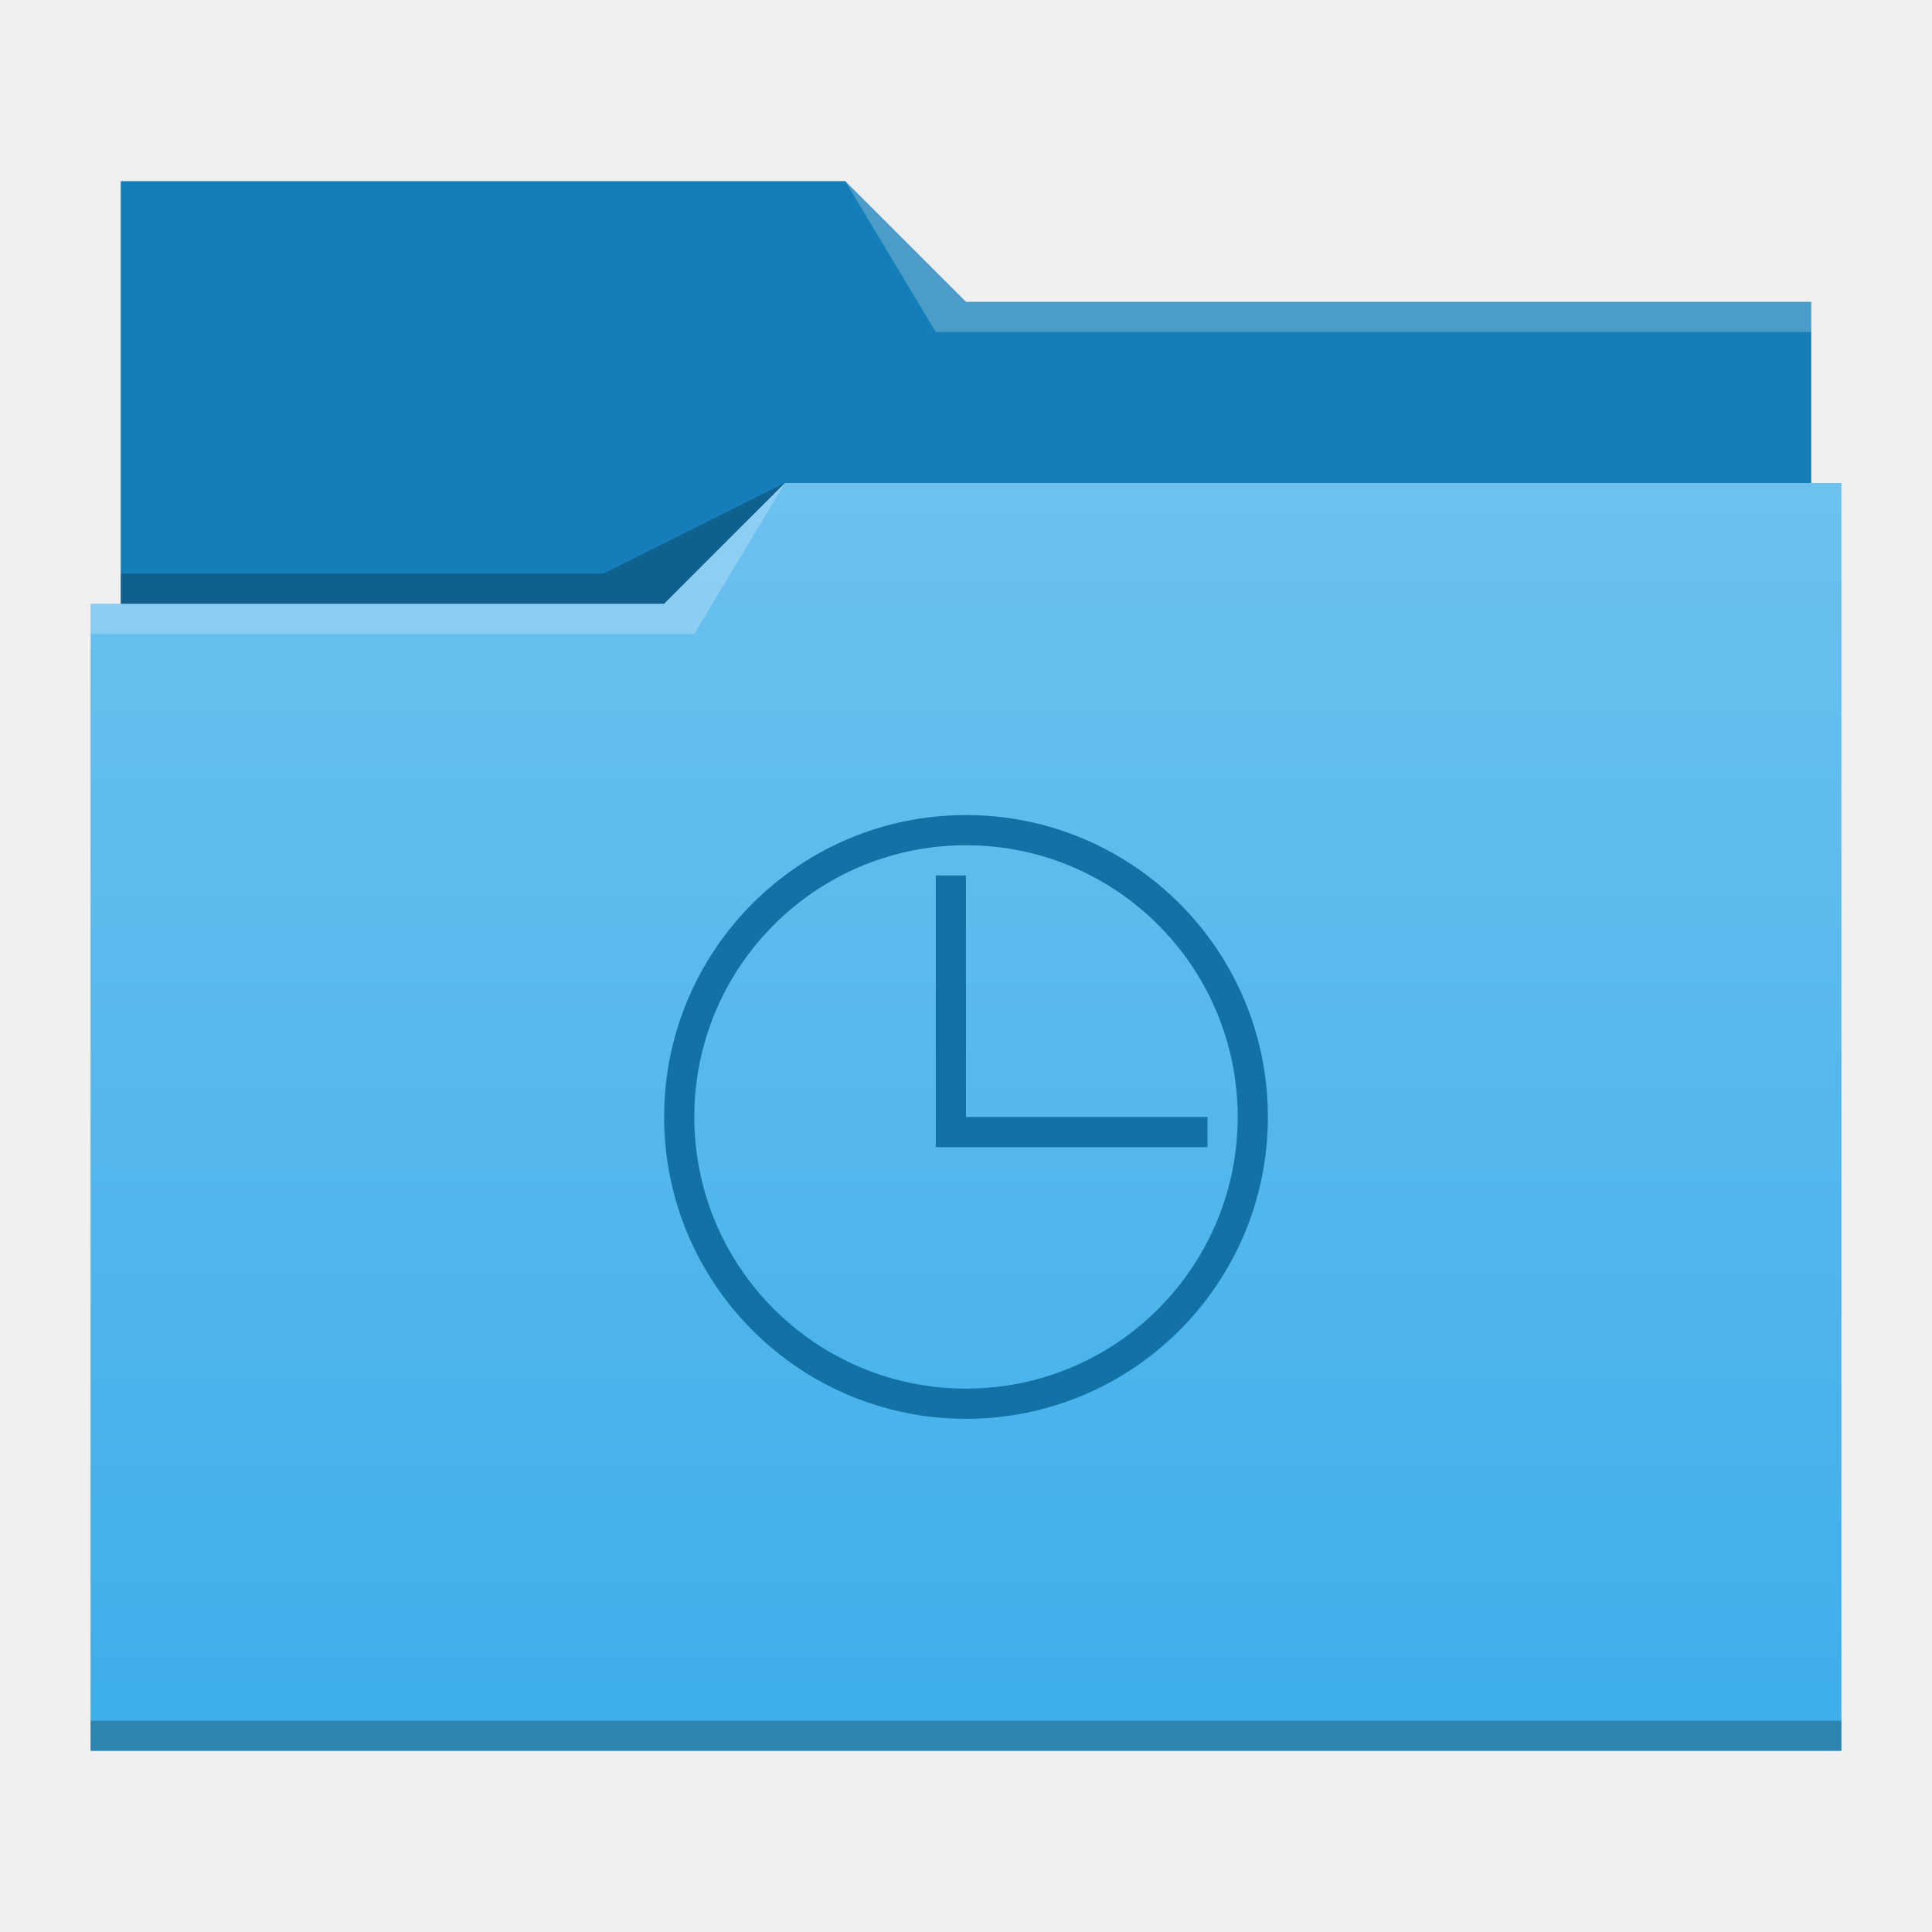
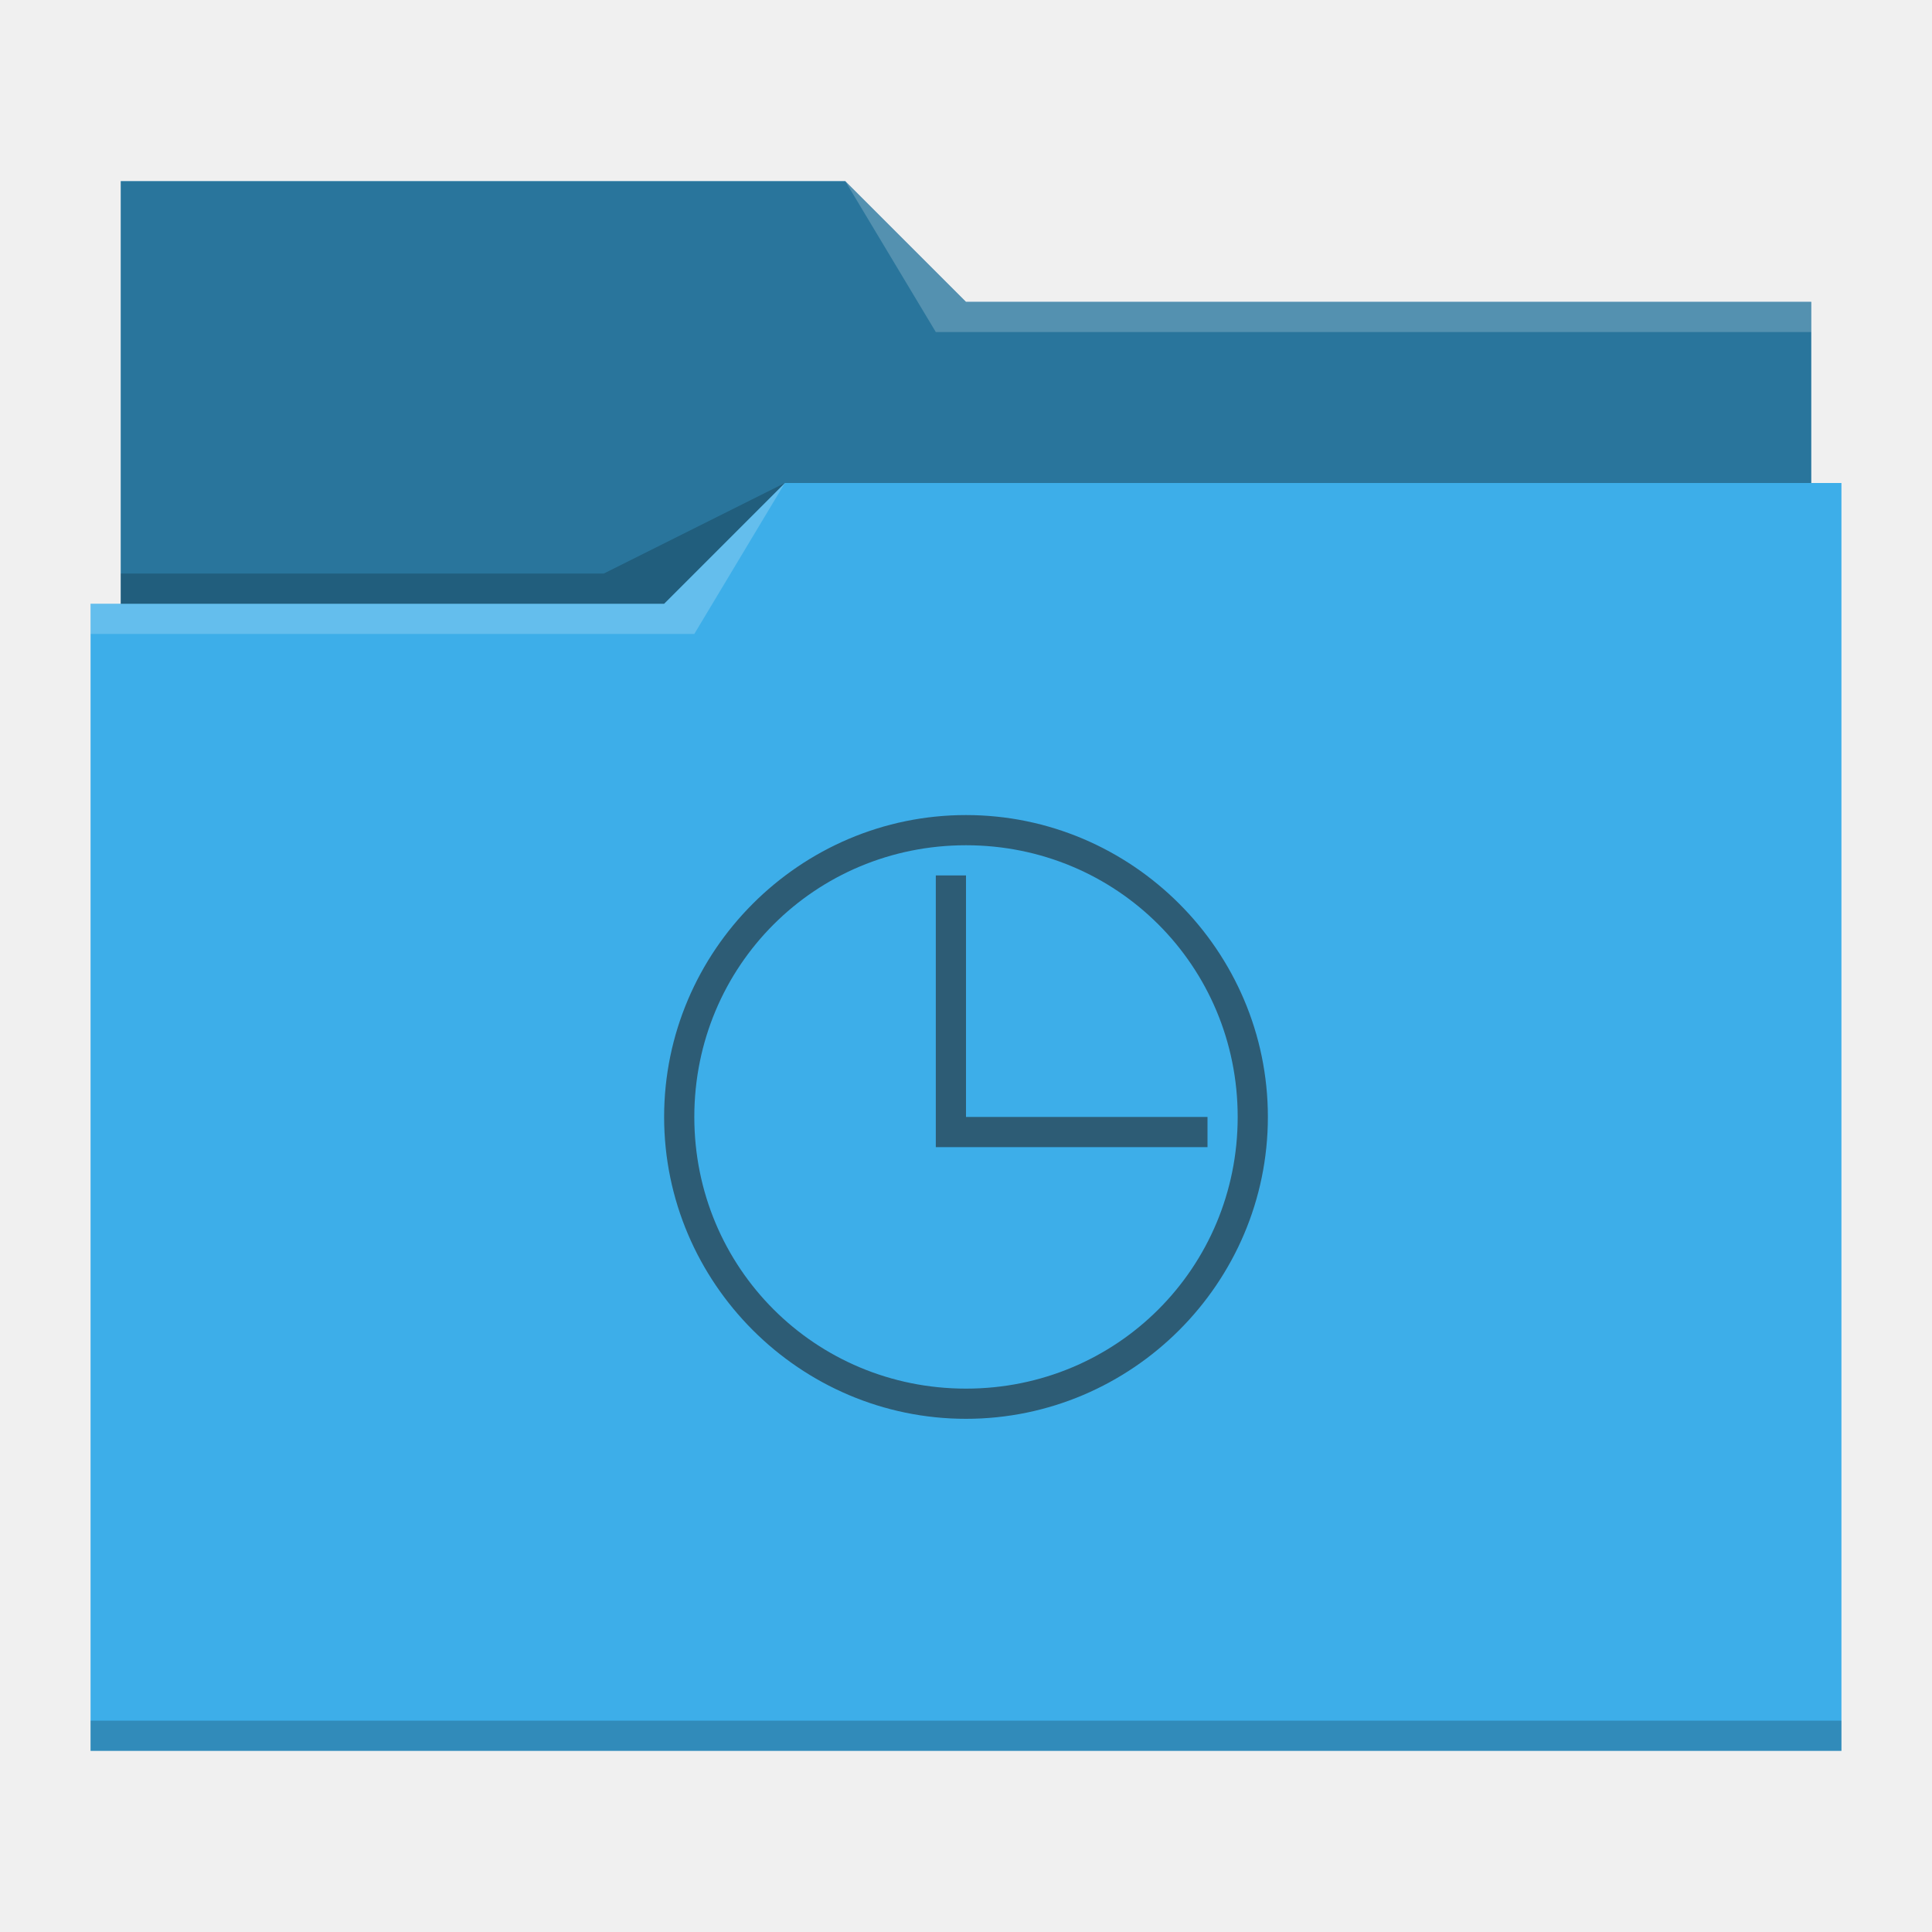
- <svg xmlns="http://www.w3.org/2000/svg" xmlns:xlink="http://www.w3.org/1999/xlink" width="64" version="1.1" height="64">
-   <defs id="defs5455">
-     <linearGradient id="linearGradient4178" xlink:href="#linearGradient4172-5" y1="541.798" y2="499.784" gradientUnits="userSpaceOnUse" x2="0" gradientTransform="matrix(1 0 0 0.9996746 0 0.17645)" />
-     <linearGradient id="linearGradient4172-5">
-       <stop style="stop-color:#3daee9" id="stop4174-6" />
-       <stop offset="1" style="stop-color:#6cc1ef" id="stop4176-6" />
-     </linearGradient>
+ <svg xmlns="http://www.w3.org/2000/svg" viewBox="0 0 64 64">
+   <defs id="defs3051">
+     <style type="text/css" id="current-color-scheme">
+       .ColorScheme-Text {
+         color:#232629;
+       }
+       .ColorScheme-Highlight {
+         color:#3daee9;
+       }
+       </style>
  </defs>
-   <g id="layer1" transform="matrix(1 0 0 1 -384.5714 -483.798)">
-     <g id="layer1-0" transform="matrix(1 0 0 1 0 0.000005)">
-       <path style="fill:#147eb8" id="rect4180" d="m 388.571,489.798 0,5 0,22 c 0,0.554 0.446,1 1,1 l 54,0 c 0.554,0 1,-0.446 1,-1 l 0,-21.99 c 0,-0.003 -0.002,-0.006 -0.002,-0.01 l 0.002,0 0,-1 -28,0 -4,-4 -24,0 z" />
-       <path style="fill:url(#linearGradient4178)" id="rect4113" d="m 410.571,499.798 -4,4 -19,0 0,1 0.002,0 c -5e-5,0.004 -0.002,0.008 -0.002,0.012 l 0,35.988 0,1 1,0 56,0 1,0 0,-1 0,-35.988 0,-0.012 0,-5 z" />
-       <path style="fill:#ffffff;fill-opacity:0.235;fill-rule:evenodd" id="path4224-8" d="m 387.571,503.798 0,1 20,0 3,-5 -4,4 z" />
-       <path style="fill-opacity:0.235;fill-rule:evenodd" id="path4228-6" d="m 388.571,502.798 0,1 18,0 4,-4 -6,3 z" />
-       <path style="fill-opacity:0.235" id="path4151-2" d="m 387.571,540.798 0,1 1,0 56,0 1,0 0,-1 -1,0 -56,0 -1,0 z" />
-       <path style="fill:#ffffff;fill-opacity:0.235;fill-rule:evenodd" id="path4196" d="m 28,6 3,5 2,0 27,0 0,-1 -27,0 -1,0 z" transform="matrix(1 0 0 1 384.5714 483.798)" />
-     </g>
-     <path style="fill:#1272a5;color:#000000;fill-rule:evenodd;stroke-width:0.1" id="path3995" d="M 32 27 C 26.477 27 22 31.477 22 37 C 22 42.523 26.477 47 32 47 C 37.523 47 42 42.523 42 37 C 42 31.477 37.523 27 32 27 z M 32 28 C 36.971 28 41 32.029 41 37 C 41 41.971 36.971 46 32 46 C 27.029 46 23 41.971 23 37 C 23 32.029 27.029 28 32 28 z M 31 29 L 31 37 L 31 38 L 40 38 L 40 37 L 32 37 L 32 29 L 31 29 z " transform="matrix(1 0 0 1 384.5714 483.798)" />
-   </g>
+   <path style="fill:currentColor" d="M 4 6 L 4 11 L 4 20 L 3 20 L 3 21 L 3 21 C 3 21 3 21 3 21 L 3 57 L 3 58 L 4 58 L 60 58 L 61 58 L 61 57 L 61 21 L 61 21 L 61 16 L 60 16 L 60 11 C 60 11 60 11 60 11 L 60 11 L 60 10 L 32 10 L 28 6 L 4 6 z " class="ColorScheme-Highlight" />
+   <path style="fill-opacity:0.33" d="M 4 6 L 4 11 L 4 20 L 22 20 L 26 16 L 60 16 L 60 11 C 60 11 60 11 60 11 L 60 11 L 60 10 L 32 10 L 28 6 L 4 6 z " />
+   <path style="fill:#ffffff;fill-opacity:0.2" d="M 28 6 L 31 11 L 33 11 L 60 11 L 60 10 L 33 10 L 32 10 L 28 6 z M 26 16 L 22 20 L 3 20 L 3 21 L 23 21 L 26 16 z " />
+   <path style="fill-opacity:0.2;fill-rule:evenodd" d="M 26 16 L 20 19 L 4 19 L 4 20 L 22 20 L 26 16 z M 3 57 L 3 58 L 4 58 L 60 58 L 61 58 L 61 57 L 60 57 L 4 57 L 3 57 z " class="ColorScheme-Text" />
+   <path style="fill:currentColor;fill-opacity:0.6;stroke:none" d="M 32 27 C 26.5 27 22 31.5 22 37 C 22 42.5 26.5 47 32 47 C 37.5 47 42 42.5 42 37 C 42 31.5 37.5 27 32 27 z M 32 28 C 37 28 41 32 41 37 C 41 42 37 46 32 46 C 27 46 23 42 23 37 C 23 32 27 28 32 28 z M 31 29 L 31 37 L 31 38 L 40 38 L 40 37 L 32 37 L 32 29 L 31 29 z " class="ColorScheme-Text" />
</svg>
